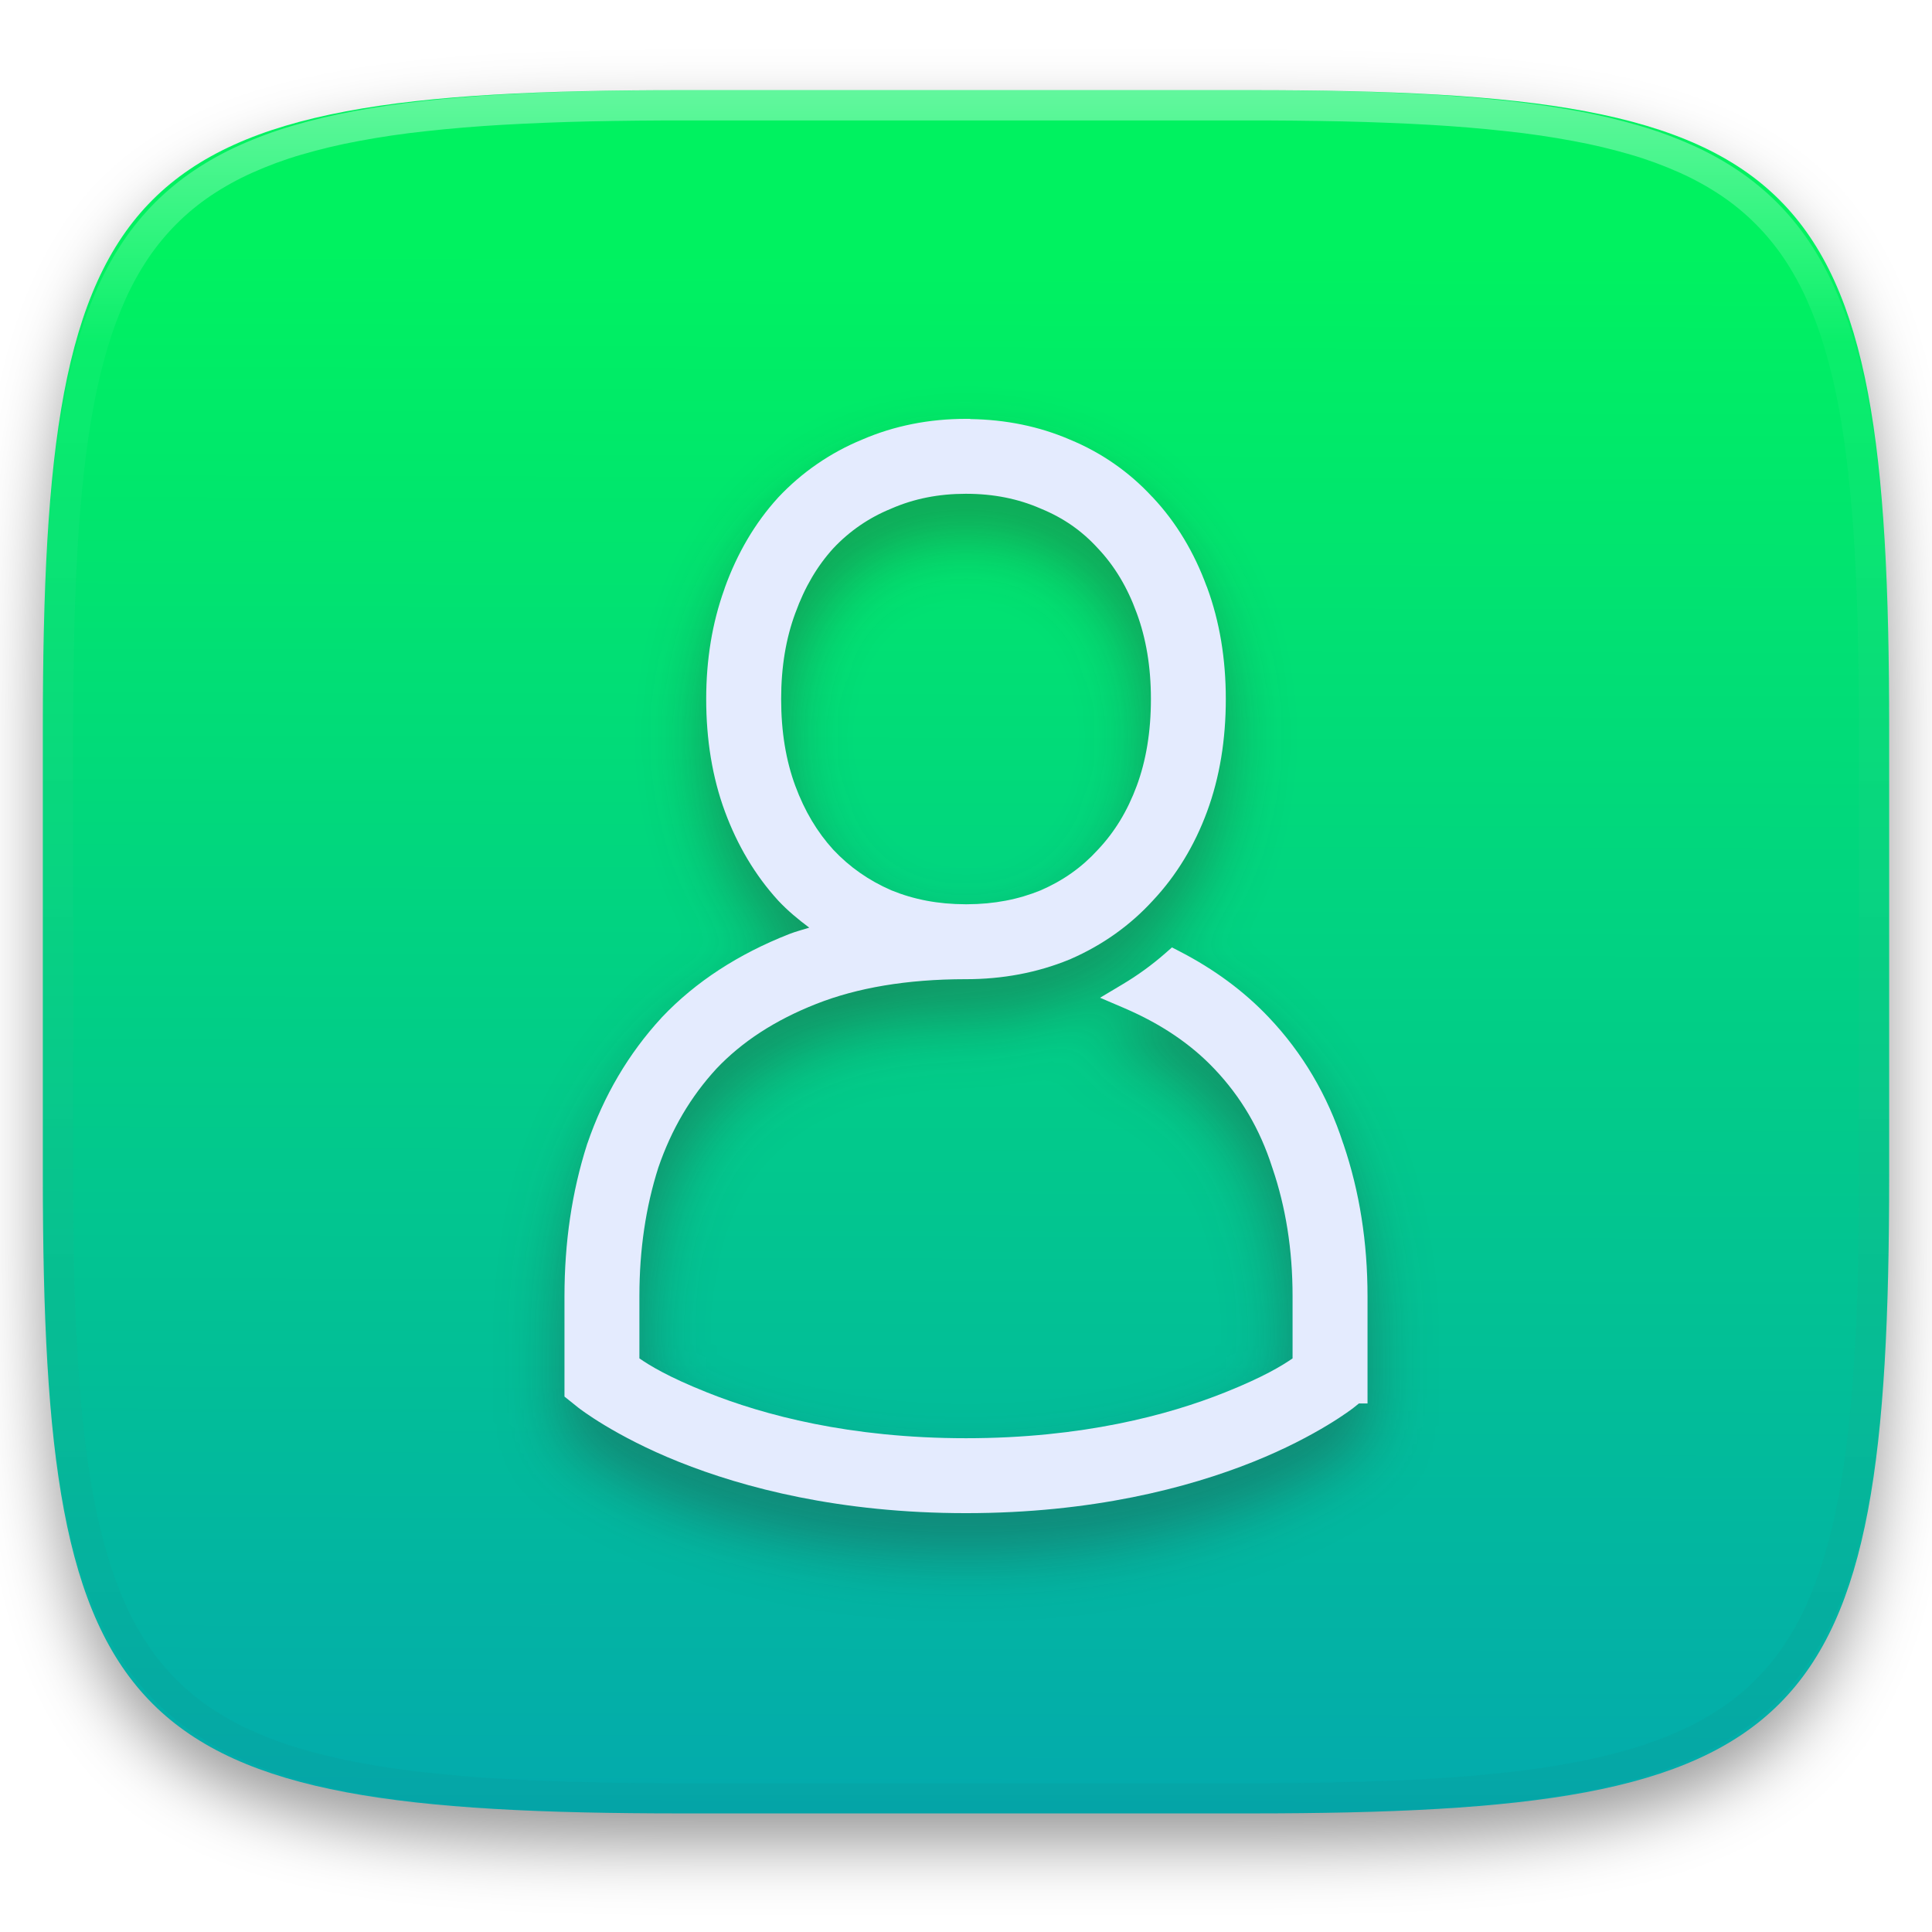
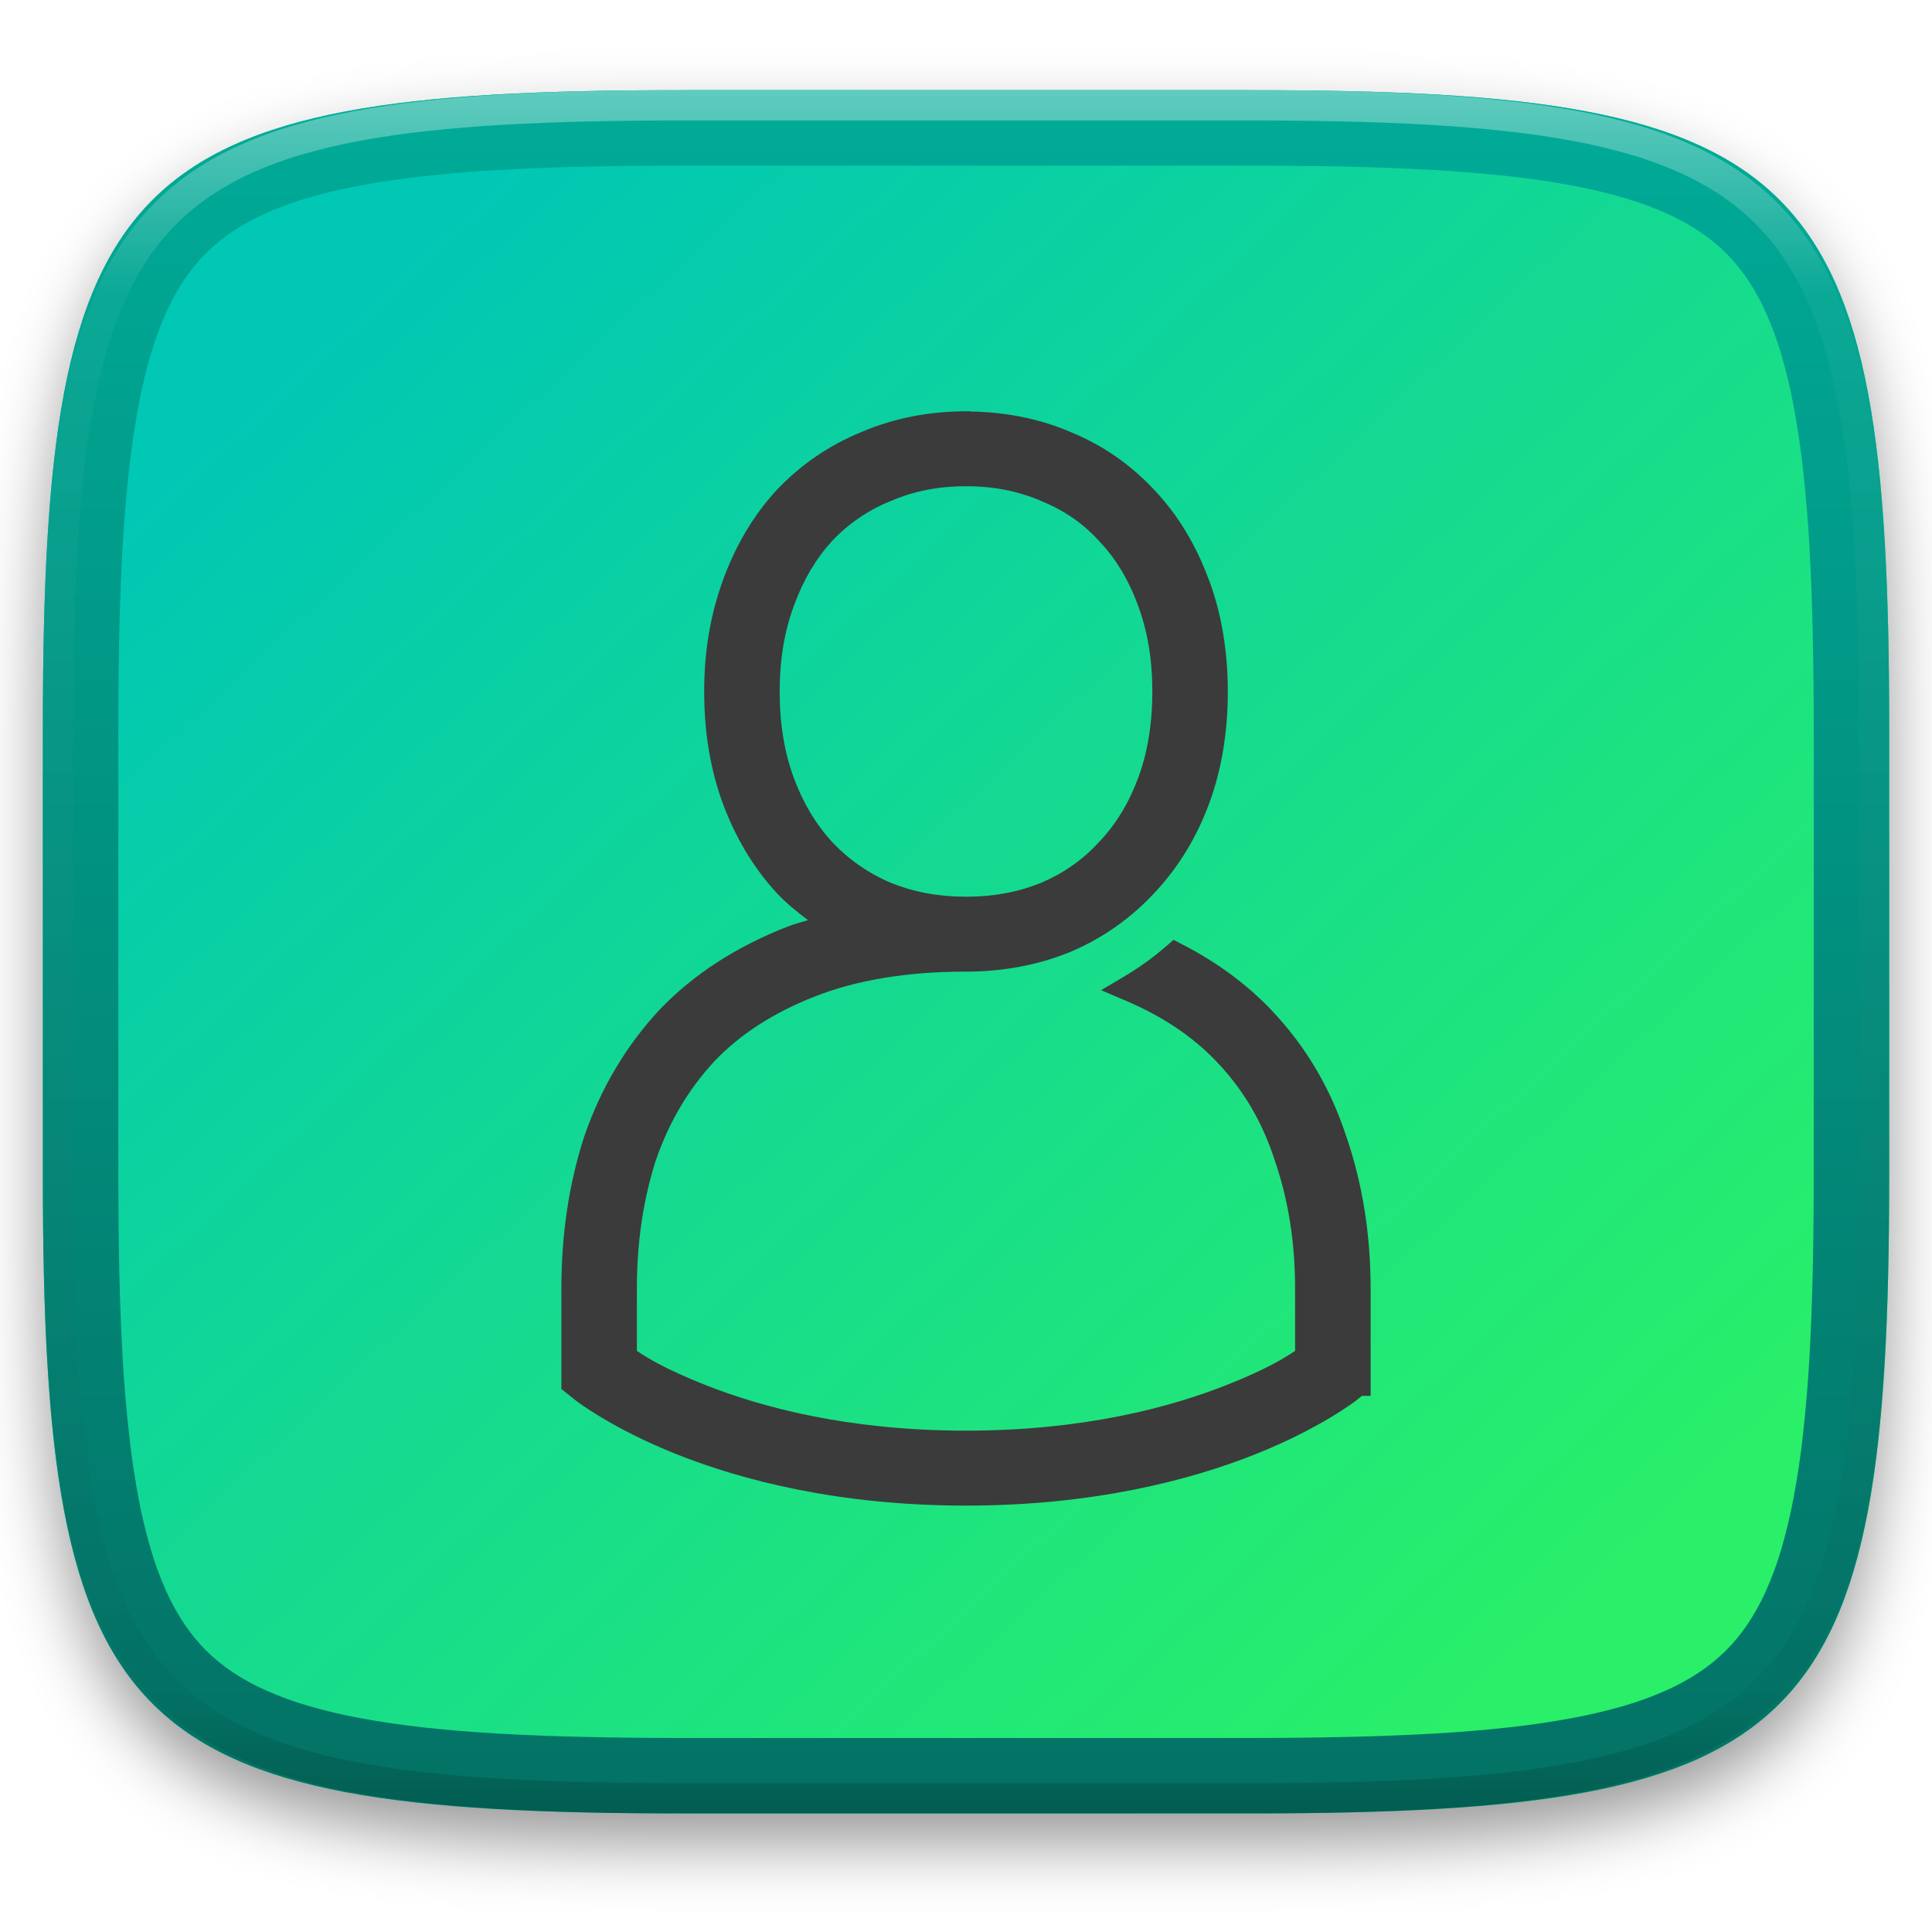
- <svg xmlns="http://www.w3.org/2000/svg" style="isolation:isolate" width="256" height="256" viewBox="0 0 256 256">
+ <svg xmlns="http://www.w3.org/2000/svg" style="isolation:isolate" viewBox="0 0 256 256" width="256" height="256">
  <defs>
-     <filter id="rOuymXKCbza0G665YpRuWM9HGte35Yo5" width="400%" height="400%" x="-200%" y="-200%" color-interpolation-filters="sRGB" filterUnits="objectBoundingBox">
+     <filter id="GHUa5JmilxuovrcPvAn3m5dGrVldOg1g" x="-200%" y="-200%" width="400%" height="400%" filterUnits="objectBoundingBox" color-interpolation-filters="sRGB">
      <feGaussianBlur in="SourceGraphic" stdDeviation="4.294" />
      <feOffset dx="0" dy="4" result="pf_100_offsetBlur" />
-       <feFlood flood-opacity=".4" />
+       <feFlood flood-color="#000000" flood-opacity="0.4" />
      <feComposite in2="pf_100_offsetBlur" operator="in" result="pf_100_dropShadow" />
      <feBlend in="SourceGraphic" in2="pf_100_dropShadow" mode="normal" />
    </filter>
  </defs>
-   <g filter="url(#rOuymXKCbza0G665YpRuWM9HGte35Yo5)">
-     <linearGradient id="_lgradient_0" x1=".516" x2=".52" y1="1.651" y2=".098" gradientTransform="matrix(244.648,0,0,228.338,5.676,11.947)" gradientUnits="userSpaceOnUse">
-       <stop offset="0%" style="stop-color:#0575E6" />
-       <stop offset="100%" style="stop-color:#00F260" />
+   <g filter="url(#GHUa5JmilxuovrcPvAn3m5dGrVldOg1g)">
+     <linearGradient id="_lgradient_11" x1="-0.207" y1="0.5" x2="0.5" y2="1.207" gradientTransform="matrix(244.648,0,0,228.338,5.68,11.95)" gradientUnits="userSpaceOnUse">
+       <stop offset="0%" stop-opacity="1" style="stop-color:rgb(1,199,181)" />
+       <stop offset="100%" stop-opacity="1" style="stop-color:rgb(41,239,105)" />
    </linearGradient>
-     <path fill="url(#_lgradient_0)" d="M 165.685 11.947 C 239.74 11.947 250.324 22.504 250.324 96.491 L 250.324 155.742 C 250.324 229.728 239.74 240.285 165.685 240.285 L 90.315 240.285 C 16.26 240.285 5.676 229.728 5.676 155.742 L 5.676 96.491 C 5.676 22.504 16.26 11.947 90.315 11.947 L 165.685 11.947 L 165.685 11.947 L 165.685 11.947 Z" />
+     <path d=" M 165.689 11.95 C 239.745 11.95 250.328 22.507 250.328 96.494 L 250.328 155.745 C 250.328 229.731 239.745 240.288 165.689 240.288 L 90.319 240.288 C 16.264 240.288 5.68 229.731 5.68 155.745 L 5.68 96.494 C 5.68 22.507 16.264 11.95 90.319 11.95 L 165.689 11.95 Z " id="shape" fill="url(#_lgradient_11)" />
  </g>
-   <defs>
-     <filter id="cc0WfsUoqSTCmrl1JgyJMXouyrwCTOP7" width="400%" height="400%" x="-200%" y="-200%" color-interpolation-filters="sRGB" filterUnits="objectBoundingBox">
-       <feGaussianBlur stdDeviation="4.294" />
-     </filter>
-   </defs>
-   <g opacity=".4" filter="url(#cc0WfsUoqSTCmrl1JgyJMXouyrwCTOP7)">
-     <path fill="#2E2E2E" d="M 128 60.5 C 123.13 60.5 118.485 61.41 114.214 63.259 L 114.212 63.26 C 110.017 64.989 106.239 67.594 103.132 70.9 L 103.118 70.915 L 103.109 70.926 L 103.104 70.931 L 103.082 70.956 C 100.038 74.297 97.699 78.303 96.056 82.833 L 96.109 82.708 L 96.052 82.853 L 96.055 82.838 C 96.048 82.853 96.045 82.87 96.04 82.885 C 96.038 82.888 96.037 82.891 96.036 82.894 C 96.028 82.918 96.028 82.919 96.035 82.897 L 95.978 83.082 L 95.978 83.083 C 94.363 87.558 93.575 92.429 93.575 97.625 C 93.575 102.988 94.378 107.986 96.057 112.538 C 97.703 116.997 100.044 120.956 103.077 124.287 L 103.078 124.288 L 103.08 124.292 L 103.082 124.293 L 103.104 124.317 L 103.118 124.335 L 103.132 124.349 C 104.389 125.688 105.787 126.841 107.232 127.92 C 106.331 128.2 105.416 128.437 104.541 128.78 C 97.862 131.411 92.188 135.068 87.717 139.785 L 87.707 139.797 L 87.679 139.825 L 87.646 139.866 C 83.283 144.603 79.998 150.196 77.839 156.495 L 77.811 156.555 L 77.779 156.663 C 75.777 162.925 74.796 169.64 74.796 176.744 L 74.796 190.054 L 76.604 191.502 L 76.608 191.506 L 76.666 191.552 C 76.666 191.552 81.395 195.279 89.975 198.711 C 98.545 202.139 111.256 205.5 127.999 205.5 C 144.743 205.5 157.452 202.139 166.023 198.711 C 174.602 195.279 179.331 191.552 179.331 191.552 L 179.39 191.506 L 179.394 191.502 L 180.066 190.963 L 181.204 190.963 L 181.204 176.744 C 181.204 169.63 180.152 162.899 178.023 156.629 L 178.016 156.61 L 177.988 156.529 L 177.97 156.49 C 175.917 150.157 172.608 144.522 168.1 139.782 L 168.099 139.781 C 164.809 136.311 160.862 133.419 156.353 131.085 L 155.292 130.536 L 154.394 131.325 C 152.628 132.87 150.725 134.25 148.708 135.448 L 145.763 137.207 L 148.915 138.555 C 153.859 140.671 157.804 143.356 160.894 146.615 L 160.906 146.627 C 164.423 150.328 166.941 154.597 168.562 159.653 L 168.593 159.743 L 168.602 159.768 C 170.368 164.949 171.272 170.579 171.272 176.743 L 171.272 184.997 C 169.928 185.918 167.535 187.414 162.334 189.495 C 154.824 192.499 143.418 195.571 128 195.571 C 112.582 195.571 101.174 192.499 93.663 189.493 C 88.461 187.413 86.07 185.918 84.724 184.997 L 84.724 176.743 C 84.724 170.568 85.572 164.922 87.226 159.732 L 87.226 159.73 C 88.973 154.627 91.524 150.309 94.942 146.595 L 94.945 146.591 C 98.3 143.06 102.638 140.197 108.176 138.016 C 113.559 135.896 120.127 134.754 127.931 134.747 C 127.941 134.746 127.98 134.748 127.999 134.748 C 132.83 134.748 137.434 133.894 141.68 132.151 L 141.681 132.154 L 141.76 132.124 L 141.866 132.074 L 141.885 132.065 C 146.067 130.239 149.739 127.635 152.765 124.325 C 155.89 120.994 158.291 117.019 159.944 112.538 C 161.624 107.986 162.426 102.985 162.426 97.623 C 162.426 92.339 161.621 87.386 159.951 82.85 L 159.947 82.837 L 159.911 82.745 L 159.884 82.694 C 158.238 78.206 155.868 74.233 152.768 70.927 L 152.762 70.918 L 152.713 70.867 L 152.658 70.821 L 152.657 70.818 C 149.625 67.537 145.914 64.957 141.782 63.258 L 141.78 63.256 C 137.679 61.482 133.228 60.598 128.572 60.529 L 128.531 60.501 L 128 60.501 L 128 60.5 L 128 60.5 Z M 127.984 70.429 L 128.015 70.429 C 131.67 70.431 134.891 71.085 137.859 72.374 L 137.865 72.375 L 137.885 72.384 L 137.919 72.399 L 137.947 72.411 C 140.935 73.642 143.369 75.346 145.461 77.642 L 145.464 77.645 L 145.484 77.667 L 145.531 77.714 C 147.688 80.015 149.377 82.797 150.622 86.235 L 150.622 86.236 L 150.623 86.239 L 150.634 86.268 C 151.855 89.581 152.502 93.334 152.502 97.625 C 152.502 102.003 151.851 105.8 150.634 109.103 C 149.392 112.467 147.701 115.224 145.523 117.544 L 145.491 117.574 L 145.455 117.616 C 143.36 119.914 140.9 121.666 137.899 122.973 C 134.953 124.18 131.744 124.806 128.122 124.819 L 127.952 124.819 C 124.306 124.812 121.08 124.187 118.12 122.976 C 115.113 121.667 112.592 119.904 110.407 117.585 C 108.295 115.262 106.622 112.489 105.372 109.104 C 104.154 105.802 103.506 102.004 103.506 97.627 C 103.506 93.336 104.15 89.582 105.372 86.269 L 105.393 86.216 C 106.644 82.765 108.315 79.968 110.404 77.669 C 112.541 75.385 115.149 73.593 118.047 72.416 L 118.064 72.41 L 118.108 72.388 L 118.137 72.376 L 118.151 72.37 L 118.153 72.368 C 121.117 71.084 124.333 70.431 127.984 70.428 L 127.984 70.429 L 127.984 70.429 Z M 141.261 130.94 L 141.427 131.338 L 141.257 130.943 L 141.261 130.94 L 141.261 130.94 Z" />
+   <linearGradient id="_lgradient_12" x1="0.5" y1="1" x2="0.5" y2="0" gradientTransform="matrix(244.648,0,0,228.338,5.68,11.95)" gradientUnits="userSpaceOnUse">
+     <stop offset="0%" stop-opacity="1" style="stop-color:rgb(3,113,100)" />
+     <stop offset="100%" stop-opacity="1" style="stop-color:rgb(0,172,152)" />
+   </linearGradient>
+   <path d=" M 165.689 11.95 C 239.745 11.95 250.328 22.507 250.328 96.494 L 250.328 155.745 C 250.328 229.731 239.745 240.288 165.689 240.288 L 90.319 240.288 C 16.264 240.288 5.68 229.731 5.68 155.745 L 5.68 96.494 C 5.68 22.507 16.264 11.95 90.319 11.95 L 165.689 11.95 Z  M 165.7 21.95 C 170.01 21.95 174.32 21.99 178.63 22.08 C 182.43 22.17 186.23 22.32 190.02 22.53 C 193.33 22.72 196.62 22.99 199.91 23.35 C 202.74 23.66 205.55 24.07 208.34 24.59 C 210.69 25.02 213.02 25.58 215.32 26.25 C 217.23 26.81 219.1 27.5 220.92 28.32 C 222.44 29 223.9 29.81 225.29 30.74 C 226.52 31.57 227.66 32.51 228.71 33.55 C 229.76 34.6 230.7 35.74 231.53 36.97 C 232.46 38.35 233.27 39.81 233.95 41.33 C 234.77 43.15 235.46 45.01 236.02 46.92 C 236.69 49.21 237.25 51.54 237.68 53.89 C 238.2 56.68 238.62 59.49 238.92 62.31 C 239.28 65.59 239.56 68.89 239.75 72.19 C 239.96 75.98 240.11 79.77 240.19 83.57 C 240.29 87.87 240.33 92.18 240.33 96.48 C 240.33 96.49 240.33 96.49 240.33 96.49 L 240.33 155.74 C 240.33 155.75 240.33 155.75 240.33 155.76 C 240.33 160.06 240.29 164.37 240.19 168.67 C 240.11 172.47 239.96 176.26 239.75 180.05 C 239.56 183.35 239.28 186.65 238.92 189.93 C 238.62 192.75 238.2 195.56 237.68 198.35 C 237.25 200.7 236.69 203.02 236.02 205.32 C 235.46 207.23 234.77 209.09 233.95 210.91 C 233.27 212.43 232.46 213.88 231.53 215.27 C 230.7 216.49 229.76 217.64 228.71 218.69 C 227.66 219.73 226.52 220.67 225.29 221.5 C 223.9 222.43 222.44 223.24 220.92 223.92 C 219.1 224.74 217.23 225.43 215.32 225.99 C 213.02 226.66 210.69 227.22 208.34 227.65 C 205.55 228.17 202.74 228.58 199.91 228.89 C 196.62 229.25 193.32 229.52 190.02 229.71 C 186.23 229.92 182.43 230.07 178.63 230.15 C 174.32 230.25 170.01 230.29 165.7 230.29 C 165.7 230.29 165.69 230.29 165.69 230.29 L 90.32 230.29 C 90.32 230.29 90.31 230.29 90.31 230.29 C 86 230.29 81.69 230.25 77.38 230.15 C 73.58 230.07 69.78 229.92 65.99 229.71 C 62.68 229.52 59.38 229.25 56.09 228.89 C 53.27 228.58 50.46 228.17 47.67 227.65 C 45.31 227.22 42.98 226.66 40.69 225.99 C 38.78 225.43 36.9 224.74 35.09 223.92 C 33.57 223.24 32.1 222.43 30.72 221.5 C 29.49 220.67 28.34 219.73 27.3 218.69 C 26.25 217.64 25.31 216.49 24.48 215.27 C 23.55 213.88 22.74 212.43 22.05 210.91 C 21.24 209.09 20.55 207.23 19.99 205.32 C 19.31 203.02 18.76 200.7 18.32 198.35 C 17.81 195.56 17.39 192.75 17.09 189.93 C 16.72 186.65 16.45 183.35 16.26 180.05 C 16.05 176.26 15.9 172.47 15.81 168.67 C 15.72 164.37 15.68 160.06 15.68 155.76 C 15.68 155.75 15.68 155.75 15.68 155.74 L 15.68 96.49 C 15.68 96.49 15.68 96.49 15.68 96.48 C 15.68 92.18 15.72 87.87 15.81 83.57 C 15.9 79.77 16.05 75.98 16.26 72.19 C 16.45 68.89 16.72 65.59 17.09 62.31 C 17.39 59.49 17.81 56.68 18.32 53.89 C 18.76 51.54 19.31 49.21 19.99 46.92 C 20.55 45.01 21.24 43.15 22.05 41.33 C 22.74 39.81 23.55 38.35 24.48 36.97 C 25.31 35.74 26.25 34.6 27.3 33.55 C 28.34 32.51 29.49 31.57 30.72 30.74 C 32.1 29.81 33.57 29 35.09 28.32 C 36.9 27.5 38.78 26.81 40.69 26.25 C 42.98 25.58 45.31 25.02 47.67 24.59 C 50.46 24.07 53.27 23.66 56.09 23.35 C 59.38 22.99 62.68 22.72 65.99 22.53 C 69.78 22.32 73.58 22.17 77.38 22.08 C 81.69 21.99 86 21.95 90.31 21.95 C 90.31 21.95 90.32 21.95 90.32 21.95 L 165.69 21.95 C 165.69 21.95 165.7 21.95 165.7 21.95 Z " fill-rule="evenodd" id="border 10px" fill="url(#_lgradient_12)" />
+   <g opacity="0.4">
+     <linearGradient id="_lgradient_13" x1="0.517" y1="0" x2="0.517" y2="1" gradientTransform="matrix(244.65,0,0,228.34,5.68,11.95)" gradientUnits="userSpaceOnUse">
+       <stop offset="0%" stop-opacity="1" style="stop-color:rgb(255,255,255)" />
+       <stop offset="12.5%" stop-opacity="0.098" style="stop-color:rgb(255,255,255)" />
+       <stop offset="92.5%" stop-opacity="0.098" style="stop-color:rgb(0,0,0)" />
+       <stop offset="100%" stop-opacity="0.498" style="stop-color:rgb(0,0,0)" />
+     </linearGradient>
+     <path d=" M 165.068 11.951 C 169.396 11.941 173.724 11.991 178.052 12.089 C 181.927 12.167 185.803 12.315 189.678 12.541 C 193.131 12.737 196.583 13.022 200.026 13.395 C 203.085 13.73 206.144 14.181 209.174 14.741 C 211.889 15.243 214.574 15.881 217.22 16.657 C 219.62 17.355 221.971 18.219 224.243 19.241 C 226.358 20.184 228.384 21.304 230.302 22.591 C 232.142 23.829 233.863 25.244 235.437 26.806 C 237.001 28.378 238.417 30.088 239.656 31.925 C 240.945 33.841 242.066 35.865 243.02 37.967 C 244.043 40.247 244.909 42.585 245.617 44.972 C 246.394 47.615 247.034 50.297 247.535 53.009 C 248.096 56.035 248.548 59.081 248.883 62.136 C 249.257 65.575 249.542 69.014 249.739 72.462 C 249.965 76.323 250.112 80.194 250.201 84.055 C 250.289 88.378 250.339 92.701 250.329 97.014 L 250.329 155.226 C 250.339 159.549 250.289 163.862 250.201 168.185 C 250.112 172.056 249.965 175.917 249.739 179.778 C 249.542 183.226 249.257 186.675 248.883 190.104 C 248.548 193.159 248.096 196.215 247.535 199.241 C 247.034 201.943 246.394 204.625 245.617 207.268 C 244.909 209.655 244.043 212.003 243.02 214.273 C 242.066 216.385 240.945 218.399 239.656 220.315 C 238.417 222.152 237.001 223.872 235.437 225.434 C 233.863 226.996 232.142 228.411 230.302 229.649 C 228.384 230.936 226.358 232.056 224.243 232.999 C 221.971 234.021 219.62 234.885 217.22 235.593 C 214.574 236.369 211.889 237.007 209.174 237.499 C 206.144 238.068 203.085 238.51 200.026 238.845 C 196.583 239.218 193.131 239.503 189.678 239.699 C 185.803 239.925 181.927 240.073 178.052 240.161 C 173.724 240.249 169.396 240.299 165.068 240.289 L 90.942 240.289 C 86.614 240.299 82.286 240.249 77.958 240.161 C 74.083 240.073 70.207 239.925 66.332 239.699 C 62.879 239.503 59.427 239.218 55.984 238.845 C 52.925 238.51 49.866 238.068 46.836 237.499 C 44.121 237.007 41.436 236.369 38.79 235.593 C 36.39 234.885 34.039 234.021 31.767 232.999 C 29.652 232.056 27.626 230.936 25.708 229.649 C 23.868 228.411 22.147 226.996 20.573 225.434 C 19.009 223.872 17.593 222.152 16.354 220.315 C 15.065 218.399 13.944 216.385 12.99 214.273 C 11.967 212.003 11.101 209.655 10.393 207.268 C 9.616 204.625 8.976 201.943 8.475 199.241 C 7.914 196.215 7.462 193.159 7.127 190.104 C 6.753 186.675 6.468 183.226 6.271 179.778 C 6.045 175.917 5.898 172.056 5.809 168.185 C 5.721 163.862 5.671 159.549 5.681 155.226 L 5.681 97.014 C 5.671 92.701 5.721 88.378 5.809 84.055 C 5.898 80.194 6.045 76.323 6.271 72.462 C 6.468 69.014 6.753 65.575 7.127 62.136 C 7.462 59.081 7.914 56.035 8.475 53.009 C 8.976 50.297 9.616 47.615 10.393 44.972 C 11.101 42.585 11.967 40.247 12.99 37.967 C 13.944 35.865 15.065 33.841 16.354 31.925 C 17.593 30.088 19.009 28.378 20.573 26.806 C 22.147 25.244 23.868 23.829 25.708 22.591 C 27.626 21.304 29.652 20.184 31.767 19.241 C 34.039 18.219 36.39 17.355 38.79 16.657 C 41.436 15.881 44.121 15.243 46.836 14.741 C 49.866 14.181 52.925 13.73 55.984 13.395 C 59.427 13.022 62.879 12.737 66.332 12.541 C 70.207 12.315 74.083 12.167 77.958 12.089 C 82.286 11.991 86.614 11.941 90.942 11.951 L 165.068 11.951 Z  M 165.078 15.96 C 169.376 15.95 173.675 15.999 177.973 16.087 C 181.8 16.176 185.626 16.323 189.452 16.539 C 192.836 16.736 196.219 17.011 199.583 17.384 C 202.554 17.699 205.515 18.131 208.446 18.681 C 211.023 19.153 213.58 19.762 216.099 20.499 C 218.322 21.147 220.495 21.953 222.6 22.896 C 224.509 23.751 226.338 24.763 228.069 25.922 C 229.692 27.013 231.207 28.26 232.594 29.646 C 233.981 31.031 235.23 32.544 236.332 34.165 C 237.492 35.894 238.506 37.712 239.361 39.608 C 240.306 41.72 241.112 43.892 241.761 46.102 C 242.509 48.617 243.109 51.162 243.591 53.736 C 244.132 56.664 244.565 59.611 244.889 62.578 C 245.263 65.938 245.539 69.308 245.735 72.688 C 245.952 76.51 246.109 80.322 246.188 84.144 C 246.276 88.437 246.325 92.721 246.325 97.014 C 246.325 97.014 246.325 97.014 246.325 97.014 L 246.325 155.226 C 246.325 155.226 246.325 155.226 246.325 155.226 C 246.325 159.519 246.276 163.803 246.188 168.096 C 246.109 171.918 245.952 175.74 245.735 179.552 C 245.539 182.932 245.263 186.302 244.889 189.672 C 244.565 192.629 244.132 195.576 243.591 198.504 C 243.109 201.078 242.509 203.623 241.761 206.138 C 241.112 208.358 240.306 210.52 239.361 212.632 C 238.506 214.528 237.492 216.356 236.332 218.075 C 235.23 219.706 233.981 221.219 232.594 222.604 C 231.207 223.98 229.692 225.227 228.069 226.318 C 226.338 227.477 224.509 228.489 222.6 229.344 C 220.495 230.297 218.322 231.093 216.099 231.741 C 213.58 232.478 211.023 233.087 208.446 233.559 C 205.515 234.109 202.554 234.541 199.583 234.865 C 196.219 235.229 192.836 235.514 189.452 235.701 C 185.626 235.917 181.8 236.074 177.973 236.153 C 173.675 236.251 169.376 236.29 165.078 236.29 C 165.078 236.29 165.078 236.29 165.068 236.29 L 90.942 236.29 C 90.932 236.29 90.932 236.29 90.932 236.29 C 86.634 236.29 82.335 236.251 78.037 236.153 C 74.21 236.074 70.384 235.917 66.558 235.701 C 63.174 235.514 59.791 235.229 56.427 234.865 C 53.456 234.541 50.495 234.109 47.564 233.559 C 44.987 233.087 42.43 232.478 39.911 231.741 C 37.688 231.093 35.515 230.297 33.41 229.344 C 31.501 228.489 29.672 227.477 27.941 226.318 C 26.318 225.227 24.803 223.98 23.416 222.604 C 22.029 221.219 20.78 219.706 19.678 218.075 C 18.518 216.356 17.504 214.528 16.649 212.632 C 15.704 210.52 14.898 208.358 14.249 206.138 C 13.501 203.623 12.901 201.078 12.419 198.504 C 11.878 195.576 11.445 192.629 11.121 189.672 C 10.747 186.302 10.472 182.932 10.275 179.552 C 10.058 175.74 9.901 171.918 9.822 168.096 C 9.734 163.803 9.685 159.519 9.685 155.226 C 9.685 155.226 9.685 155.226 9.685 155.226 L 9.685 97.014 C 9.685 97.014 9.685 97.014 9.685 97.014 C 9.685 92.721 9.734 88.437 9.822 84.144 C 9.901 80.322 10.058 76.51 10.275 72.688 C 10.472 69.308 10.747 65.938 11.121 62.578 C 11.445 59.611 11.878 56.664 12.419 53.736 C 12.901 51.162 13.501 48.617 14.249 46.102 C 14.898 43.892 15.704 41.72 16.649 39.608 C 17.504 37.712 18.518 35.894 19.678 34.165 C 20.78 32.544 22.029 31.031 23.416 29.646 C 24.803 28.26 26.318 27.013 27.941 25.922 C 29.672 24.763 31.501 23.751 33.41 22.896 C 35.515 21.953 37.688 21.147 39.911 20.499 C 42.43 19.762 44.987 19.153 47.564 18.681 C 50.495 18.131 53.456 17.699 56.427 17.384 C 59.791 17.011 63.174 16.736 66.558 16.539 C 70.384 16.323 74.21 16.176 78.037 16.087 C 82.335 15.999 86.634 15.95 90.932 15.96 C 90.932 15.96 90.932 15.96 90.942 15.96 L 165.068 15.96 C 165.078 15.96 165.078 15.96 165.078 15.96 Z " fill-rule="evenodd" id="highlight" fill="url(#_lgradient_13)" />
  </g>
-   <path fill="#E4EBFE" d="M 128 55.5 C 123.13 55.5 118.485 56.41 114.214 58.259 L 114.212 58.26 C 110.017 59.989 106.239 62.594 103.132 65.9 L 103.118 65.915 L 103.109 65.926 L 103.104 65.931 L 103.082 65.956 C 100.038 69.297 97.699 73.303 96.056 77.833 L 96.109 77.708 L 96.052 77.853 L 96.055 77.838 C 96.048 77.853 96.045 77.87 96.04 77.885 C 96.038 77.888 96.037 77.891 96.036 77.894 C 96.028 77.918 96.028 77.919 96.035 77.897 L 95.978 78.082 L 95.978 78.083 C 94.363 82.558 93.575 87.429 93.575 92.625 C 93.575 97.988 94.378 102.986 96.057 107.538 C 97.703 111.997 100.044 115.956 103.077 119.287 L 103.078 119.288 L 103.08 119.292 L 103.082 119.293 L 103.104 119.317 L 103.118 119.335 L 103.132 119.349 C 104.389 120.688 105.787 121.841 107.232 122.92 C 106.331 123.2 105.416 123.437 104.541 123.78 C 97.862 126.411 92.188 130.068 87.717 134.785 L 87.707 134.797 L 87.679 134.825 L 87.646 134.866 C 83.283 139.603 79.998 145.196 77.839 151.495 L 77.811 151.555 L 77.779 151.663 C 75.777 157.925 74.796 164.64 74.796 171.744 L 74.796 185.054 L 76.604 186.502 L 76.608 186.506 L 76.666 186.552 C 76.666 186.552 81.395 190.279 89.975 193.711 C 98.545 197.139 111.256 200.5 127.999 200.5 C 144.743 200.5 157.452 197.139 166.023 193.711 C 174.602 190.279 179.331 186.552 179.331 186.552 L 179.39 186.506 L 179.394 186.502 L 180.066 185.963 L 181.204 185.963 L 181.204 171.744 C 181.204 164.63 180.152 157.899 178.023 151.629 L 178.016 151.61 L 177.988 151.529 L 177.97 151.49 C 175.917 145.157 172.608 139.522 168.1 134.782 L 168.099 134.781 C 164.809 131.311 160.862 128.419 156.353 126.085 L 155.292 125.536 L 154.394 126.325 C 152.628 127.87 150.725 129.25 148.708 130.448 L 145.763 132.207 L 148.915 133.555 C 153.859 135.671 157.804 138.356 160.894 141.615 L 160.906 141.627 C 164.423 145.328 166.941 149.597 168.562 154.653 L 168.593 154.743 L 168.602 154.768 C 170.368 159.949 171.272 165.579 171.272 171.743 L 171.272 179.997 C 169.928 180.918 167.535 182.414 162.334 184.495 C 154.824 187.499 143.418 190.571 128 190.571 C 112.582 190.571 101.174 187.499 93.663 184.493 C 88.461 182.413 86.07 180.918 84.724 179.997 L 84.724 171.743 C 84.724 165.568 85.572 159.922 87.226 154.732 L 87.226 154.73 C 88.973 149.627 91.524 145.309 94.942 141.595 L 94.945 141.591 C 98.3 138.06 102.638 135.197 108.176 133.016 C 113.559 130.896 120.127 129.754 127.931 129.747 C 127.941 129.746 127.98 129.748 127.999 129.748 C 132.83 129.748 137.434 128.894 141.68 127.151 L 141.681 127.154 L 141.76 127.124 L 141.866 127.074 L 141.885 127.065 C 146.067 125.239 149.739 122.635 152.765 119.325 C 155.89 115.994 158.291 112.019 159.944 107.538 C 161.624 102.986 162.426 97.985 162.426 92.623 C 162.426 87.339 161.621 82.386 159.951 77.85 L 159.947 77.837 L 159.911 77.745 L 159.884 77.694 C 158.238 73.206 155.868 69.233 152.768 65.927 L 152.762 65.918 L 152.713 65.867 L 152.658 65.821 L 152.657 65.818 C 149.625 62.537 145.914 59.957 141.782 58.258 L 141.78 58.256 C 137.679 56.482 133.228 55.598 128.572 55.529 L 128.531 55.501 L 128 55.501 L 128 55.5 L 128 55.5 Z M 127.984 65.429 L 128.015 65.429 C 131.67 65.431 134.891 66.085 137.859 67.374 L 137.865 67.375 L 137.885 67.384 L 137.919 67.399 L 137.947 67.411 C 140.935 68.642 143.369 70.346 145.461 72.642 L 145.464 72.645 L 145.484 72.667 L 145.531 72.714 C 147.688 75.015 149.377 77.797 150.622 81.235 L 150.622 81.236 L 150.623 81.239 L 150.634 81.268 C 151.855 84.581 152.502 88.334 152.502 92.625 C 152.502 97.003 151.851 100.8 150.634 104.103 C 149.392 107.467 147.701 110.224 145.523 112.544 L 145.491 112.574 L 145.455 112.616 C 143.36 114.914 140.9 116.666 137.899 117.973 C 134.953 119.18 131.744 119.806 128.122 119.819 L 127.952 119.819 C 124.306 119.812 121.08 119.187 118.12 117.976 C 115.113 116.667 112.592 114.904 110.407 112.585 C 108.295 110.262 106.622 107.489 105.372 104.104 C 104.154 100.802 103.506 97.004 103.506 92.627 C 103.506 88.336 104.15 84.582 105.372 81.269 L 105.393 81.216 C 106.644 77.765 108.315 74.968 110.404 72.669 C 112.541 70.385 115.149 68.593 118.047 67.416 L 118.064 67.41 L 118.108 67.388 L 118.137 67.376 L 118.151 67.37 L 118.153 67.368 C 121.117 66.084 124.333 65.431 127.984 65.428 L 127.984 65.429 L 127.984 65.429 Z M 141.261 125.94 L 141.427 126.338 L 141.257 125.943 L 141.261 125.94 L 141.261 125.94 Z" />
-   <g opacity=".4">
-     <linearGradient id="_lgradient_1" x1=".517" x2=".517" y1="0" y2="1.209" gradientTransform="matrix(244.65,0,0,228.34,5.68,11.95)" gradientUnits="userSpaceOnUse">
-       <stop offset="0%" style="stop-color:#FFF" />
-       <stop offset="12.5%" stop-opacity=".098" style="stop-color:#FFF" />
-       <stop offset="92.5%" stop-opacity=".098" style="stop-color:#000" />
-       <stop offset="100%" stop-opacity=".498" style="stop-color:#000" />
-     </linearGradient>
-     <path fill="url(#_lgradient_1)" fill-rule="evenodd" d="M 165.068 11.951 C 169.396 11.941 173.724 11.991 178.052 12.089 C 181.927 12.167 185.803 12.315 189.678 12.541 C 193.131 12.737 196.583 13.022 200.026 13.395 C 203.085 13.73 206.144 14.181 209.174 14.741 C 211.889 15.243 214.574 15.881 217.22 16.657 C 219.62 17.355 221.971 18.219 224.243 19.241 C 226.358 20.184 228.384 21.304 230.302 22.591 C 232.142 23.829 233.863 25.244 235.437 26.806 C 237.001 28.378 238.417 30.088 239.656 31.925 C 240.945 33.841 242.066 35.865 243.02 37.967 C 244.043 40.247 244.909 42.585 245.617 44.972 C 246.394 47.615 247.034 50.297 247.535 53.009 C 248.096 56.035 248.548 59.081 248.883 62.136 C 249.257 65.575 249.542 69.014 249.739 72.462 C 249.965 76.323 250.112 80.194 250.201 84.055 C 250.289 88.378 250.339 92.701 250.329 97.014 L 250.329 155.226 C 250.339 159.549 250.289 163.862 250.201 168.185 C 250.112 172.056 249.965 175.917 249.739 179.778 C 249.542 183.226 249.257 186.675 248.883 190.104 C 248.548 193.159 248.096 196.215 247.535 199.241 C 247.034 201.943 246.394 204.625 245.617 207.268 C 244.909 209.655 244.043 212.003 243.02 214.273 C 242.066 216.385 240.945 218.399 239.656 220.315 C 238.417 222.152 237.001 223.872 235.437 225.434 C 233.863 226.996 232.142 228.411 230.302 229.649 C 228.384 230.936 226.358 232.056 224.243 232.999 C 221.971 234.021 219.62 234.885 217.22 235.593 C 214.574 236.369 211.889 237.007 209.174 237.499 C 206.144 238.068 203.085 238.51 200.026 238.845 C 196.583 239.218 193.131 239.503 189.678 239.699 C 185.803 239.925 181.927 240.073 178.052 240.161 C 173.724 240.249 169.396 240.299 165.068 240.289 L 90.942 240.289 C 86.614 240.299 82.286 240.249 77.958 240.161 C 74.083 240.073 70.207 239.925 66.332 239.699 C 62.879 239.503 59.427 239.218 55.984 238.845 C 52.925 238.51 49.866 238.068 46.836 237.499 C 44.121 237.007 41.436 236.369 38.79 235.593 C 36.39 234.885 34.039 234.021 31.767 232.999 C 29.652 232.056 27.626 230.936 25.708 229.649 C 23.868 228.411 22.147 226.996 20.573 225.434 C 19.009 223.872 17.593 222.152 16.354 220.315 C 15.065 218.399 13.944 216.385 12.99 214.273 C 11.967 212.003 11.101 209.655 10.393 207.268 C 9.616 204.625 8.976 201.943 8.475 199.241 C 7.914 196.215 7.462 193.159 7.127 190.104 C 6.753 186.675 6.468 183.226 6.271 179.778 C 6.045 175.917 5.898 172.056 5.809 168.185 C 5.721 163.862 5.671 159.549 5.681 155.226 L 5.681 97.014 C 5.671 92.701 5.721 88.378 5.809 84.055 C 5.898 80.194 6.045 76.323 6.271 72.462 C 6.468 69.014 6.753 65.575 7.127 62.136 C 7.462 59.081 7.914 56.035 8.475 53.009 C 8.976 50.297 9.616 47.615 10.393 44.972 C 11.101 42.585 11.967 40.247 12.99 37.967 C 13.944 35.865 15.065 33.841 16.354 31.925 C 17.593 30.088 19.009 28.378 20.573 26.806 C 22.147 25.244 23.868 23.829 25.708 22.591 C 27.626 21.304 29.652 20.184 31.767 19.241 C 34.039 18.219 36.39 17.355 38.79 16.657 C 41.436 15.881 44.121 15.243 46.836 14.741 C 49.866 14.181 52.925 13.73 55.984 13.395 C 59.427 13.022 62.879 12.737 66.332 12.541 C 70.207 12.315 74.083 12.167 77.958 12.089 C 82.286 11.991 86.614 11.941 90.942 11.951 L 165.068 11.951 L 165.068 11.951 Z M 165.078 15.96 C 169.376 15.95 173.675 15.999 177.973 16.087 C 181.8 16.176 185.626 16.323 189.452 16.539 C 192.836 16.736 196.219 17.011 199.583 17.384 C 202.554 17.699 205.515 18.131 208.446 18.681 C 211.023 19.153 213.58 19.762 216.099 20.499 C 218.322 21.147 220.495 21.953 222.6 22.896 C 224.509 23.751 226.338 24.763 228.069 25.922 C 229.692 27.013 231.207 28.26 232.594 29.646 C 233.981 31.031 235.23 32.544 236.332 34.165 C 237.492 35.894 238.506 37.712 239.361 39.608 C 240.306 41.72 241.112 43.892 241.761 46.102 C 242.509 48.617 243.109 51.162 243.591 53.736 C 244.132 56.664 244.565 59.611 244.889 62.578 C 245.263 65.938 245.539 69.308 245.735 72.688 C 245.952 76.51 246.109 80.322 246.188 84.144 C 246.276 88.437 246.325 92.721 246.325 97.014 C 246.325 97.014 246.325 97.014 246.325 97.014 L 246.325 155.226 C 246.325 155.226 246.325 155.226 246.325 155.226 C 246.325 159.519 246.276 163.803 246.188 168.096 C 246.109 171.918 245.952 175.74 245.735 179.552 C 245.539 182.932 245.263 186.302 244.889 189.672 C 244.565 192.629 244.132 195.576 243.591 198.504 C 243.109 201.078 242.509 203.623 241.761 206.138 C 241.112 208.358 240.306 210.52 239.361 212.632 C 238.506 214.528 237.492 216.356 236.332 218.075 C 235.23 219.706 233.981 221.219 232.594 222.604 C 231.207 223.98 229.692 225.227 228.069 226.318 C 226.338 227.477 224.509 228.489 222.6 229.344 C 220.495 230.297 218.322 231.093 216.099 231.741 C 213.58 232.478 211.023 233.087 208.446 233.559 C 205.515 234.109 202.554 234.541 199.583 234.865 C 196.219 235.229 192.836 235.514 189.452 235.701 C 185.626 235.917 181.8 236.074 177.973 236.153 C 173.675 236.251 169.376 236.29 165.078 236.29 C 165.078 236.29 165.078 236.29 165.068 236.29 L 90.942 236.29 C 90.932 236.29 90.932 236.29 90.932 236.29 C 86.634 236.29 82.335 236.251 78.037 236.153 C 74.21 236.074 70.384 235.917 66.558 235.701 C 63.174 235.514 59.791 235.229 56.427 234.865 C 53.456 234.541 50.495 234.109 47.564 233.559 C 44.987 233.087 42.43 232.478 39.911 231.741 C 37.688 231.093 35.515 230.297 33.41 229.344 C 31.501 228.489 29.672 227.477 27.941 226.318 C 26.318 225.227 24.803 223.98 23.416 222.604 C 22.029 221.219 20.78 219.706 19.678 218.075 C 18.518 216.356 17.504 214.528 16.649 212.632 C 15.704 210.52 14.898 208.358 14.249 206.138 C 13.501 203.623 12.901 201.078 12.419 198.504 C 11.878 195.576 11.445 192.629 11.121 189.672 C 10.747 186.302 10.472 182.932 10.275 179.552 C 10.058 175.74 9.901 171.918 9.822 168.096 C 9.734 163.803 9.685 159.519 9.685 155.226 C 9.685 155.226 9.685 155.226 9.685 155.226 L 9.685 97.014 C 9.685 97.014 9.685 97.014 9.685 97.014 C 9.685 92.721 9.734 88.437 9.822 84.144 C 9.901 80.322 10.058 76.51 10.275 72.688 C 10.472 69.308 10.747 65.938 11.121 62.578 C 11.445 59.611 11.878 56.664 12.419 53.736 C 12.901 51.162 13.501 48.617 14.249 46.102 C 14.898 43.892 15.704 41.72 16.649 39.608 C 17.504 37.712 18.518 35.894 19.678 34.165 C 20.78 32.544 22.029 31.031 23.416 29.646 C 24.803 28.26 26.318 27.013 27.941 25.922 C 29.672 24.763 31.501 23.751 33.41 22.896 C 35.515 21.953 37.688 21.147 39.911 20.499 C 42.43 19.762 44.987 19.153 47.564 18.681 C 50.495 18.131 53.456 17.699 56.427 17.384 C 59.791 17.011 63.174 16.736 66.558 16.539 C 70.384 16.323 74.21 16.176 78.037 16.087 C 82.335 15.999 86.634 15.95 90.932 15.96 C 90.932 15.96 90.932 15.96 90.942 15.96 L 165.068 15.96 C 165.078 15.96 165.078 15.96 165.078 15.96 Z" />
-   </g>
-   <linearGradient id="_lgradient_2" x1=".516" x2=".52" y1="1.651" y2=".098" gradientTransform="matrix(40.5,0,0,32,-91.5,-40)" gradientUnits="userSpaceOnUse">
-     <stop offset="0%" style="stop-color:#0575E6" />
-     <stop offset="100%" style="stop-color:#00F260" />
-   </linearGradient>
-   <rect fill="url(#_lgradient_2)" width="40.5" height="32" x="-91.5" y="-40" transform="matrix(1,0,0,1,0,0)" />
+   <path d=" M 127.997 54.5 C 123.091 54.5 118.408 55.413 114.104 57.26 C 109.884 58.987 106.078 61.59 102.937 64.903 L 102.927 64.918 L 102.917 64.928 L 102.907 64.932 L 102.888 64.957 C 99.821 68.295 97.465 72.303 95.808 76.834 L 95.862 76.706 L 95.802 76.854 L 95.808 76.839 C 95.797 76.854 95.797 76.869 95.792 76.883 C 95.792 76.888 95.789 76.893 95.789 76.893 C 95.778 76.918 95.778 76.922 95.789 76.898 L 95.729 77.08 C 94.102 81.557 93.308 86.429 93.308 91.625 C 93.308 96.989 94.116 101.989 95.808 106.539 C 97.465 110.997 99.826 114.955 102.883 118.288 L 102.888 118.293 L 102.907 118.317 L 102.937 118.347 C 104.205 119.688 105.614 120.841 107.068 121.922 C 106.161 122.198 105.24 122.434 104.357 122.779 C 97.628 125.412 91.907 129.066 87.407 133.783 L 87.391 133.794 L 87.367 133.823 L 87.332 133.863 C 82.935 138.601 79.627 144.196 77.447 150.493 L 77.423 150.551 L 77.388 150.66 C 75.372 156.921 74.385 163.637 74.385 170.741 L 74.385 184.047 L 76.205 185.498 L 76.205 185.503 L 76.269 185.552 C 76.269 185.552 81.031 189.274 89.68 192.706 C 98.317 196.138 111.126 199.5 127.997 199.5 C 144.869 199.5 157.678 196.138 166.315 192.706 C 174.963 189.274 179.726 185.552 179.726 185.552 L 179.785 185.503 L 179.79 185.498 L 180.465 184.96 L 181.615 184.96 L 181.615 170.741 C 181.615 163.627 180.555 156.897 178.409 150.626 L 178.4 150.61 L 178.37 150.527 L 178.356 150.488 C 176.285 144.157 172.952 138.522 168.407 133.783 L 168.407 133.778 C 165.093 130.307 161.114 127.418 156.569 125.087 L 155.499 124.534 L 154.596 125.323 C 152.816 126.872 150.899 128.251 148.862 129.45 L 145.9 131.205 L 149.074 132.557 C 154.06 134.671 158.033 137.353 161.149 140.617 L 161.158 140.627 C 164.703 144.325 167.238 148.595 168.875 153.648 L 168.904 153.742 L 168.914 153.766 C 170.699 158.948 171.606 164.579 171.606 170.741 L 171.606 178.995 C 170.251 179.916 167.839 181.416 162.598 183.491 C 155.03 186.499 143.538 189.569 127.997 189.569 C 112.462 189.569 100.965 186.499 93.397 183.491 C 88.156 181.411 85.744 179.916 84.389 178.995 L 84.389 170.741 C 84.389 164.564 85.242 158.923 86.908 153.732 C 88.669 148.624 91.242 144.31 94.684 140.598 L 94.688 140.593 C 98.071 137.063 102.439 134.197 108.02 132.019 C 113.449 129.893 120.065 128.755 127.928 128.745 L 127.997 128.745 C 132.868 128.745 137.503 127.892 141.783 126.151 L 141.866 126.122 L 141.975 126.073 L 141.99 126.063 C 146.151 124.283 149.883 121.645 152.954 118.327 C 156.106 114.995 158.526 111.021 160.192 106.539 C 161.884 101.983 162.692 96.984 162.692 91.625 C 162.692 86.339 161.879 81.385 160.198 76.849 L 160.192 76.839 L 160.153 76.745 L 160.128 76.696 C 158.472 72.209 156.085 68.236 152.959 64.928 L 152.954 64.918 L 152.905 64.869 L 152.847 64.819 C 149.785 61.535 146.048 58.952 141.891 57.26 L 141.886 57.255 C 137.755 55.481 133.268 54.598 128.579 54.529 L 128.535 54.5 L 127.997 54.5 Z  M 127.982 64.429 L 128.013 64.429 C 131.696 64.429 134.944 65.086 137.937 66.372 L 137.942 66.377 L 137.957 66.387 L 137.996 66.402 L 138.02 66.411 C 141.033 67.639 143.488 69.345 145.593 71.643 L 145.598 71.643 L 145.618 71.667 L 145.663 71.716 C 147.837 74.014 149.537 76.795 150.796 80.235 L 150.796 80.24 L 150.805 80.266 C 152.038 83.579 152.689 87.335 152.689 91.625 C 152.689 96.003 152.033 99.799 150.805 103.103 C 149.553 106.465 147.852 109.221 145.658 111.543 L 145.623 111.573 L 145.589 111.618 C 143.474 113.915 140.999 115.665 137.971 116.972 C 135.004 118.179 131.769 118.805 128.121 118.821 L 127.948 118.821 C 124.275 118.811 121.022 118.184 118.038 116.977 C 115.105 115.733 112.458 113.894 110.268 111.582 C 108.139 109.261 106.453 106.489 105.195 103.103 C 103.967 99.799 103.311 96.003 103.311 91.625 C 103.311 87.335 103.962 83.584 105.195 80.271 L 105.214 80.216 C 106.476 76.764 108.158 73.97 110.263 71.672 C 112.422 69.385 115.05 67.59 117.97 66.416 L 117.984 66.411 L 118.029 66.392 L 118.058 66.377 L 118.073 66.372 C 121.061 65.086 124.304 64.429 127.982 64.429 Z  M 141.364 124.938 L 141.532 125.338 L 141.359 124.943 L 141.364 124.938 Z " id="Compound Path" fill="rgb(59,59,59)" />
</svg>
